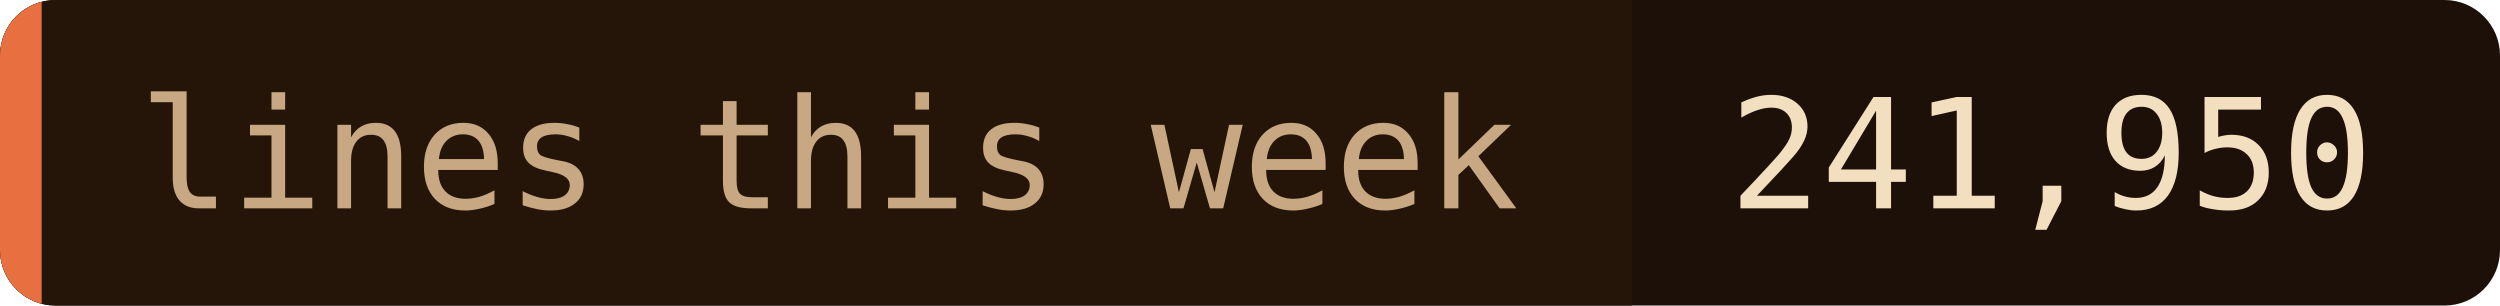
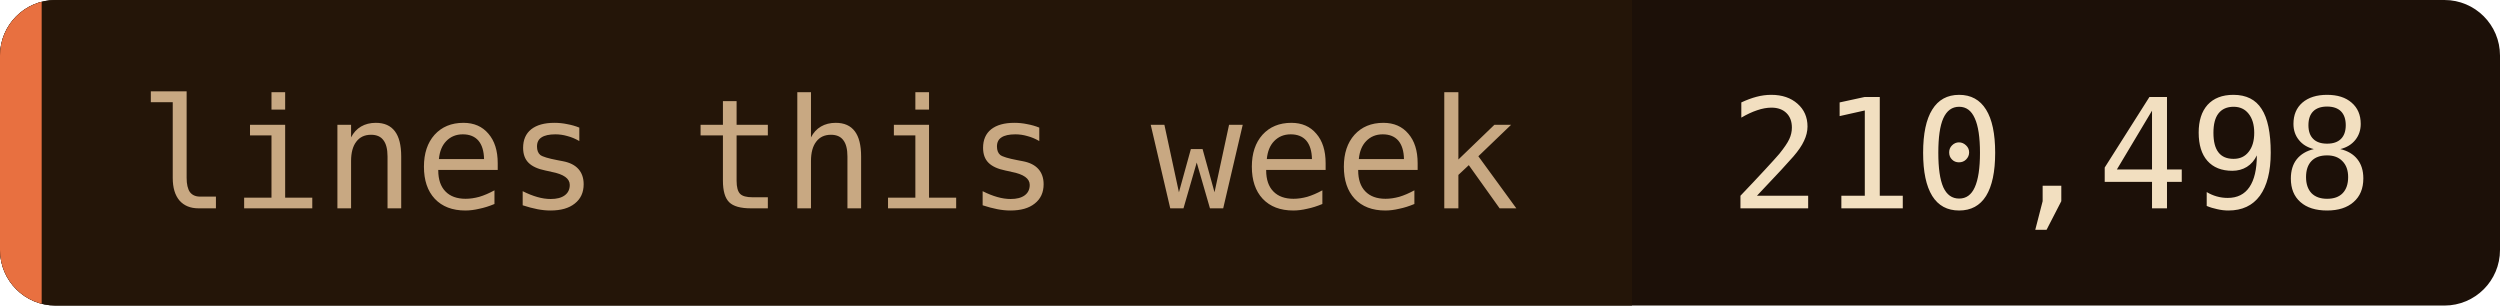
- <svg xmlns="http://www.w3.org/2000/svg" width="180" height="22" role="img" aria-label="lines this week: 241,950">
+ <svg xmlns="http://www.w3.org/2000/svg" width="180" height="22" role="img" aria-label="lines this week: 210,498">
  <clipPath id="c">
    <rect width="180" height="22" rx="4" />
  </clipPath>
  <g clip-path="url(#c)">
    <rect width="180" height="22" fill="#1c1008" />
    <rect width="117.5" height="22" fill="#241508" />
    <rect width="3" height="22" fill="#e87040" />
  </g>
  <g font-family="'JetBrains Mono', 'Fira Code', ui-monospace, SFMono-Regular, Menlo, monospace" font-size="11">
    <text x="10" y="15" fill="#c8a882">lines this week</text>
-     <text x="124.5" y="15" fill="#f2dfc0">241,950</text>
+     <text x="124.5" y="15" fill="#f2dfc0">210,498</text>
  </g>
</svg>
